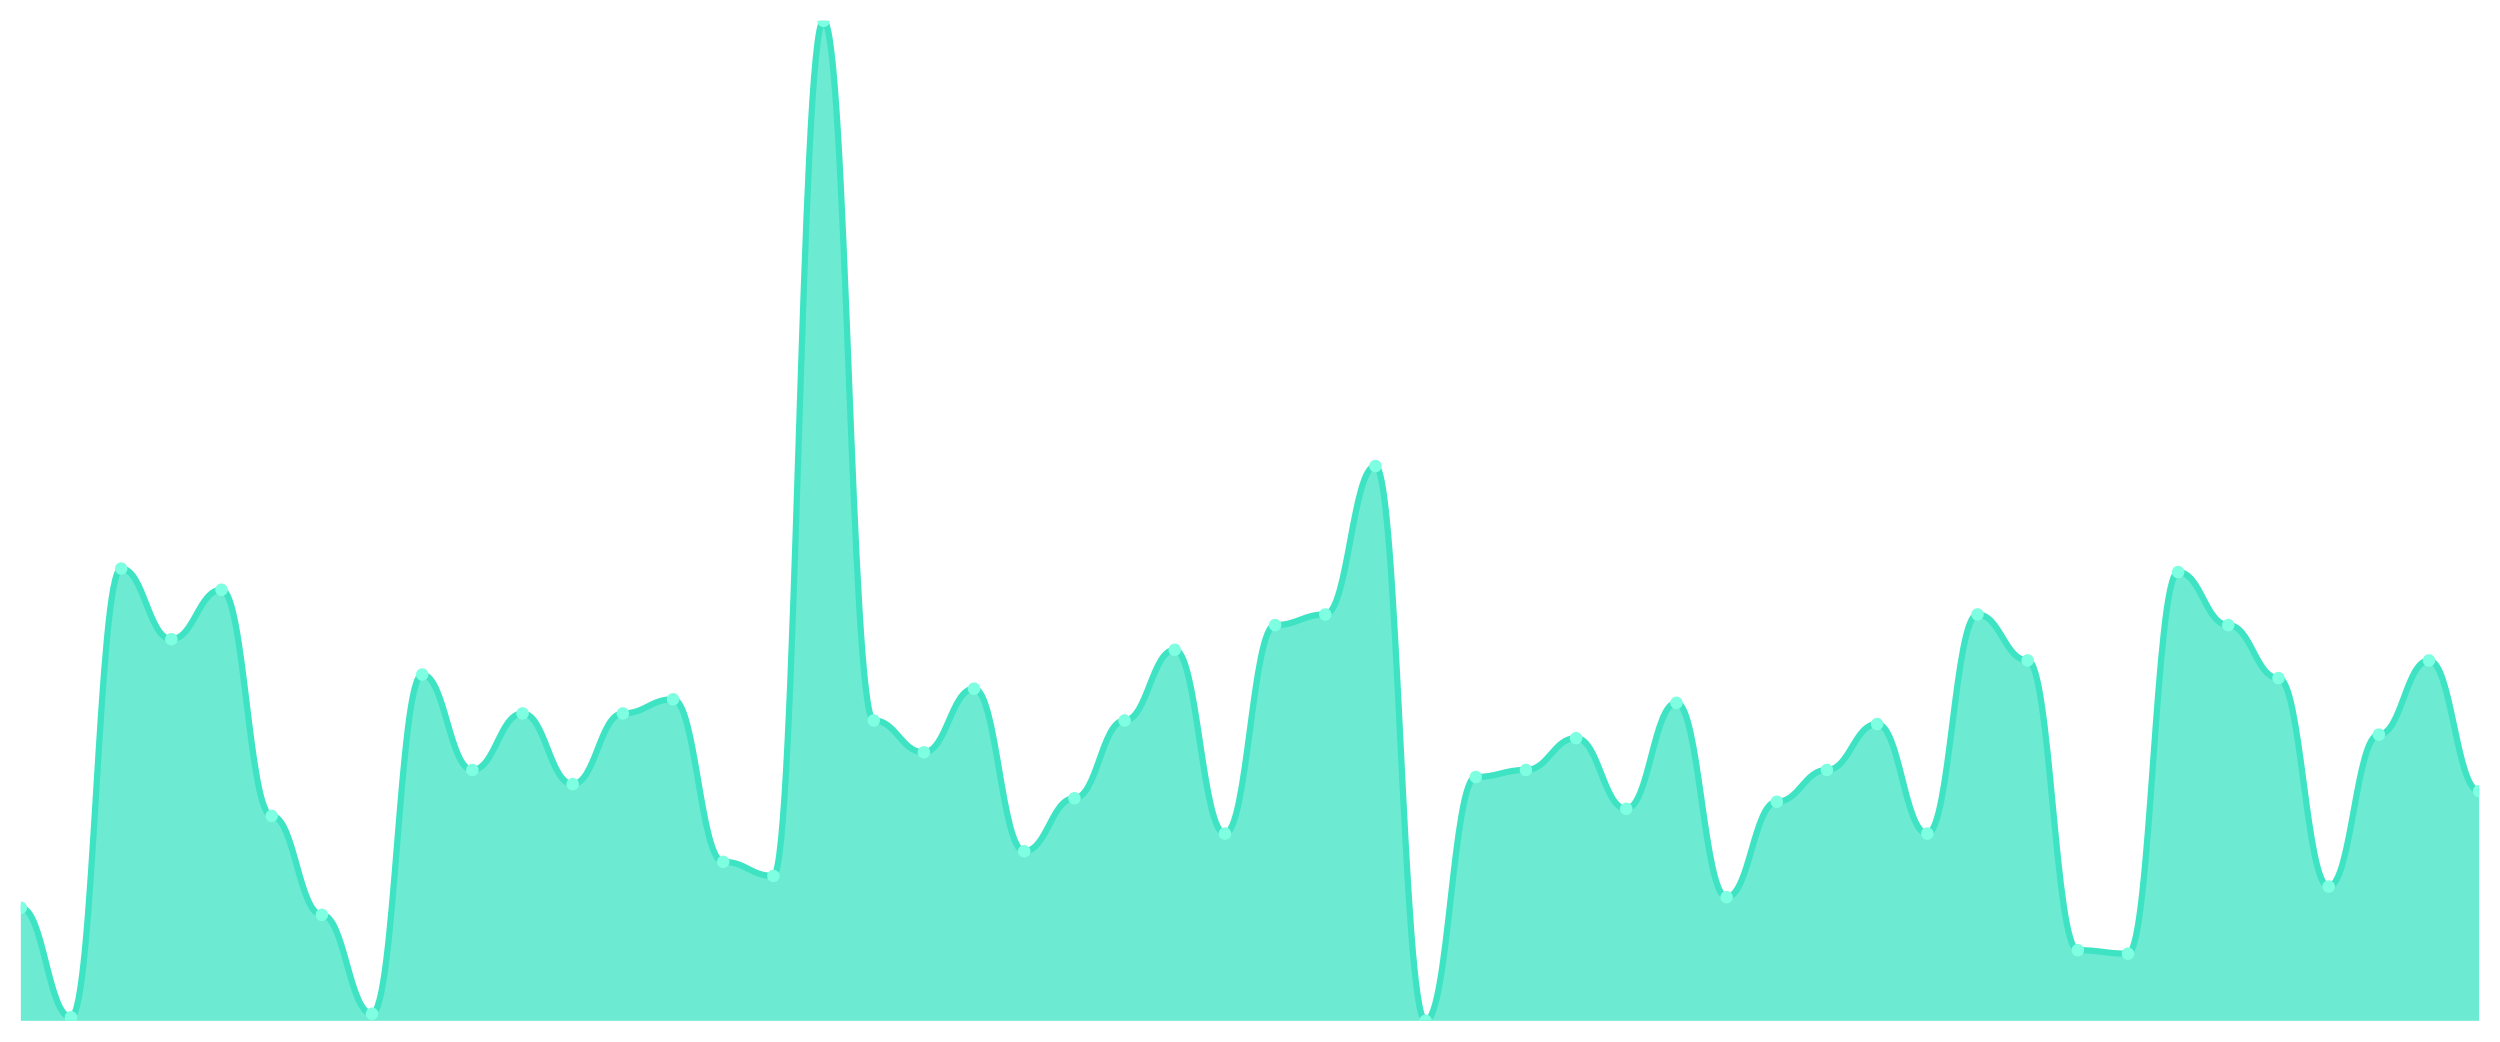
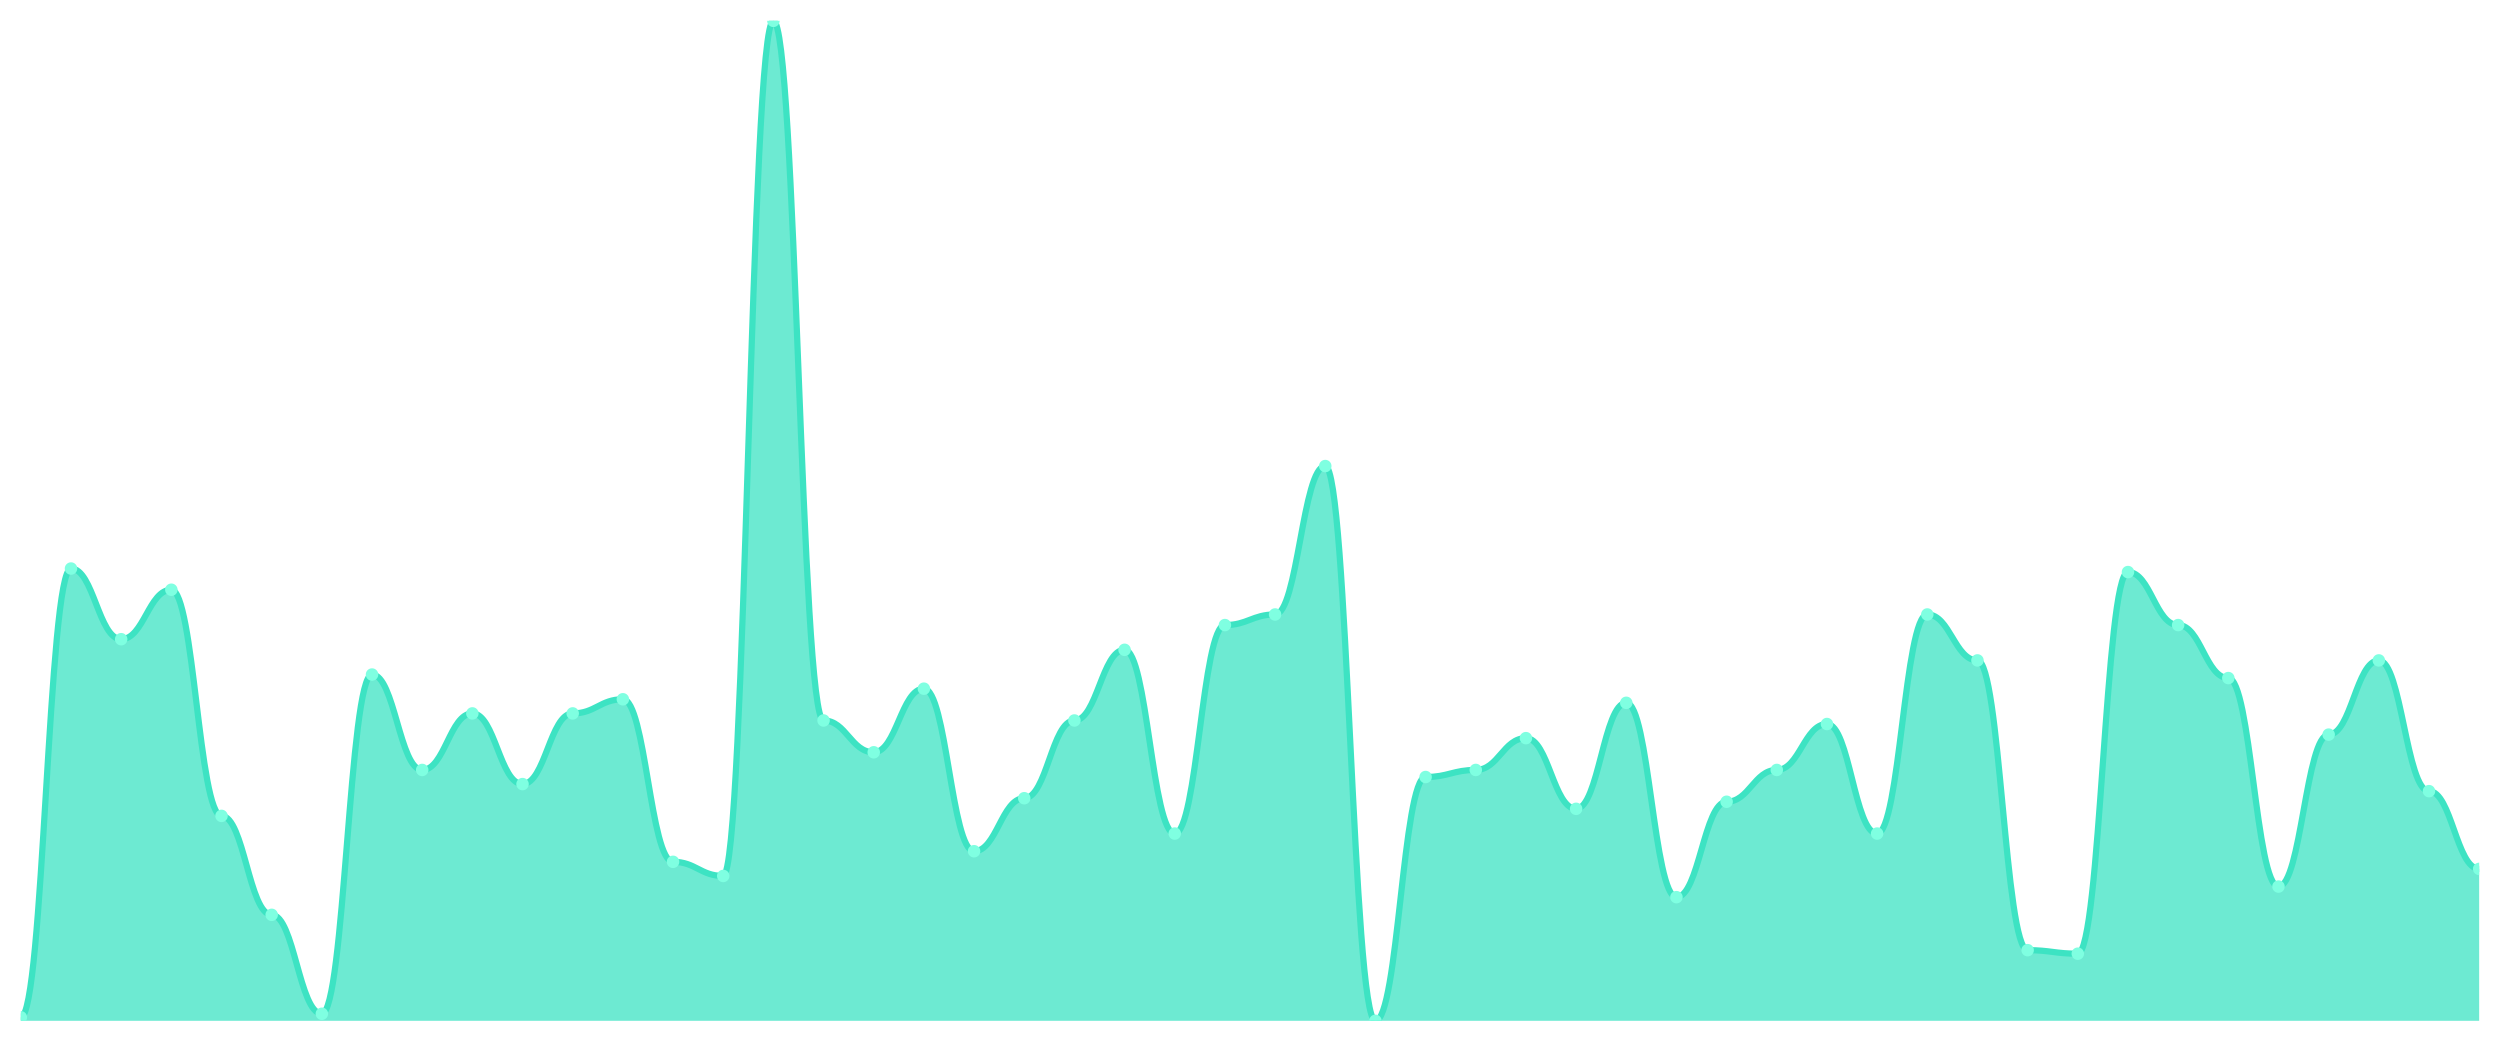
<svg xmlns="http://www.w3.org/2000/svg" viewBox="0 0 1200 500" width="1200" height="500">
  <defs>
    <clipPath id="c">
      <rect x="10" y="10" width="1180" height="480" />
    </clipPath>
  </defs>
  <rect width="1200" height="500" fill="none" />
  <g clip-path="url(#c)">
-     <path d="M 10,490 L 10,435.724 C 20.837,435.724 23.245,488.304 34.082,488.304 C 44.918,488.304 47.327,272.898 58.163,272.898 C 69,272.898 71.408,306.82 82.245,306.82 C 93.082,306.82 95.49,283.074 106.327,283.074 C 117.163,283.074 119.571,391.625 130.408,391.625 C 141.245,391.625 143.653,439.117 154.49,439.117 C 165.327,439.117 167.735,486.608 178.571,486.608 C 189.408,486.608 191.816,323.781 202.653,323.781 C 213.49,323.781 215.898,369.576 226.735,369.576 C 237.571,369.576 239.98,342.438 250.816,342.438 C 261.653,342.438 264.061,376.36 274.898,376.36 C 285.735,376.36 288.143,342.438 298.98,342.438 C 309.816,342.438 312.224,335.654 323.061,335.654 C 333.898,335.654 336.306,413.675 347.143,413.675 C 357.98,413.675 360.388,420.459 371.224,420.459 C 382.061,420.459 384.469,10 395.306,10 C 406.143,10 408.551,345.83 419.388,345.83 C 430.224,345.83 432.633,361.095 443.469,361.095 C 454.306,361.095 456.714,330.565 467.551,330.565 C 478.388,330.565 480.796,408.587 491.633,408.587 C 502.469,408.587 504.878,383.145 515.714,383.145 C 526.551,383.145 528.959,345.83 539.796,345.83 C 550.633,345.83 553.041,311.908 563.878,311.908 C 574.714,311.908 577.122,400.106 587.959,400.106 C 598.796,400.106 601.204,300.035 612.041,300.035 C 622.878,300.035 625.286,294.947 636.122,294.947 C 646.959,294.947 649.367,223.71 660.204,223.71 C 671.041,223.71 673.449,490 684.286,490 C 695.122,490 697.531,372.968 708.367,372.968 C 719.204,372.968 721.612,369.576 732.449,369.576 C 743.286,369.576 745.694,354.311 756.531,354.311 C 767.367,354.311 769.776,388.233 780.612,388.233 C 791.449,388.233 793.857,337.35 804.694,337.35 C 815.531,337.35 817.939,430.636 828.776,430.636 C 839.612,430.636 842.02,384.841 852.857,384.841 C 863.694,384.841 866.102,369.576 876.939,369.576 C 887.776,369.576 890.184,347.527 901.02,347.527 C 911.857,347.527 914.265,400.106 925.102,400.106 C 935.939,400.106 938.347,294.947 949.184,294.947 C 960.02,294.947 962.429,316.996 973.265,316.996 C 984.102,316.996 986.51,456.078 997.347,456.078 C 1008.184,456.078 1010.592,457.774 1021.429,457.774 C 1032.265,457.774 1034.673,274.594 1045.51,274.594 C 1056.347,274.594 1058.755,300.035 1069.592,300.035 C 1080.429,300.035 1082.837,325.477 1093.673,325.477 C 1104.51,325.477 1106.918,425.548 1117.755,425.548 C 1128.592,425.548 1131,352.615 1141.837,352.615 C 1152.673,352.615 1155.082,316.996 1165.918,316.996 C 1176.755,316.996 1179.163,379.753 1190,379.753 L 1190,490 Z" fill="rgba(61,227,195,0.75)" />
-     <path d="M 10,435.724 C 20.837,435.724 23.245,488.304 34.082,488.304 C 44.918,488.304 47.327,272.898 58.163,272.898 C 69,272.898 71.408,306.82 82.245,306.82 C 93.082,306.82 95.49,283.074 106.327,283.074 C 117.163,283.074 119.571,391.625 130.408,391.625 C 141.245,391.625 143.653,439.117 154.49,439.117 C 165.327,439.117 167.735,486.608 178.571,486.608 C 189.408,486.608 191.816,323.781 202.653,323.781 C 213.49,323.781 215.898,369.576 226.735,369.576 C 237.571,369.576 239.98,342.438 250.816,342.438 C 261.653,342.438 264.061,376.36 274.898,376.36 C 285.735,376.36 288.143,342.438 298.98,342.438 C 309.816,342.438 312.224,335.654 323.061,335.654 C 333.898,335.654 336.306,413.675 347.143,413.675 C 357.98,413.675 360.388,420.459 371.224,420.459 C 382.061,420.459 384.469,10 395.306,10 C 406.143,10 408.551,345.83 419.388,345.83 C 430.224,345.83 432.633,361.095 443.469,361.095 C 454.306,361.095 456.714,330.565 467.551,330.565 C 478.388,330.565 480.796,408.587 491.633,408.587 C 502.469,408.587 504.878,383.145 515.714,383.145 C 526.551,383.145 528.959,345.83 539.796,345.83 C 550.633,345.83 553.041,311.908 563.878,311.908 C 574.714,311.908 577.122,400.106 587.959,400.106 C 598.796,400.106 601.204,300.035 612.041,300.035 C 622.878,300.035 625.286,294.947 636.122,294.947 C 646.959,294.947 649.367,223.71 660.204,223.71 C 671.041,223.71 673.449,490 684.286,490 C 695.122,490 697.531,372.968 708.367,372.968 C 719.204,372.968 721.612,369.576 732.449,369.576 C 743.286,369.576 745.694,354.311 756.531,354.311 C 767.367,354.311 769.776,388.233 780.612,388.233 C 791.449,388.233 793.857,337.35 804.694,337.35 C 815.531,337.35 817.939,430.636 828.776,430.636 C 839.612,430.636 842.02,384.841 852.857,384.841 C 863.694,384.841 866.102,369.576 876.939,369.576 C 887.776,369.576 890.184,347.527 901.02,347.527 C 911.857,347.527 914.265,400.106 925.102,400.106 C 935.939,400.106 938.347,294.947 949.184,294.947 C 960.02,294.947 962.429,316.996 973.265,316.996 C 984.102,316.996 986.51,456.078 997.347,456.078 C 1008.184,456.078 1010.592,457.774 1021.429,457.774 C 1032.265,457.774 1034.673,274.594 1045.51,274.594 C 1056.347,274.594 1058.755,300.035 1069.592,300.035 C 1080.429,300.035 1082.837,325.477 1093.673,325.477 C 1104.51,325.477 1106.918,425.548 1117.755,425.548 C 1128.592,425.548 1131,352.615 1141.837,352.615 C 1152.673,352.615 1155.082,316.996 1165.918,316.996 C 1176.755,316.996 1179.163,379.753 1190,379.753" fill="none" stroke="#3de3c3" stroke-width="3" stroke-linecap="round" stroke-linejoin="round" />
-     <circle cx="10" cy="435.724" r="3" fill="#7fffe1" />
-     <circle cx="34.082" cy="488.304" r="3" fill="#7fffe1" />
-     <circle cx="58.163" cy="272.898" r="3" fill="#7fffe1" />
-     <circle cx="82.245" cy="306.82" r="3" fill="#7fffe1" />
-     <circle cx="106.327" cy="283.074" r="3" fill="#7fffe1" />
-     <circle cx="130.408" cy="391.625" r="3" fill="#7fffe1" />
-     <circle cx="154.49" cy="439.117" r="3" fill="#7fffe1" />
-     <circle cx="178.571" cy="486.608" r="3" fill="#7fffe1" />
-     <circle cx="202.653" cy="323.781" r="3" fill="#7fffe1" />
-     <circle cx="226.735" cy="369.576" r="3" fill="#7fffe1" />
-     <circle cx="250.816" cy="342.438" r="3" fill="#7fffe1" />
-     <circle cx="274.898" cy="376.36" r="3" fill="#7fffe1" />
-     <circle cx="298.98" cy="342.438" r="3" fill="#7fffe1" />
-     <circle cx="323.061" cy="335.654" r="3" fill="#7fffe1" />
-     <circle cx="347.143" cy="413.675" r="3" fill="#7fffe1" />
-     <circle cx="371.224" cy="420.459" r="3" fill="#7fffe1" />
-     <circle cx="395.306" cy="10" r="3" fill="#7fffe1" />
-     <circle cx="419.388" cy="345.83" r="3" fill="#7fffe1" />
-     <circle cx="443.469" cy="361.095" r="3" fill="#7fffe1" />
-     <circle cx="467.551" cy="330.565" r="3" fill="#7fffe1" />
-     <circle cx="491.633" cy="408.587" r="3" fill="#7fffe1" />
-     <circle cx="515.714" cy="383.145" r="3" fill="#7fffe1" />
-     <circle cx="539.796" cy="345.83" r="3" fill="#7fffe1" />
-     <circle cx="563.878" cy="311.908" r="3" fill="#7fffe1" />
-     <circle cx="587.959" cy="400.106" r="3" fill="#7fffe1" />
-     <circle cx="612.041" cy="300.035" r="3" fill="#7fffe1" />
-     <circle cx="636.122" cy="294.947" r="3" fill="#7fffe1" />
-     <circle cx="660.204" cy="223.71" r="3" fill="#7fffe1" />
-     <circle cx="684.286" cy="490" r="3" fill="#7fffe1" />
-     <circle cx="708.367" cy="372.968" r="3" fill="#7fffe1" />
-     <circle cx="732.449" cy="369.576" r="3" fill="#7fffe1" />
-     <circle cx="756.531" cy="354.311" r="3" fill="#7fffe1" />
-     <circle cx="780.612" cy="388.233" r="3" fill="#7fffe1" />
-     <circle cx="804.694" cy="337.35" r="3" fill="#7fffe1" />
-     <circle cx="828.776" cy="430.636" r="3" fill="#7fffe1" />
-     <circle cx="852.857" cy="384.841" r="3" fill="#7fffe1" />
-     <circle cx="876.939" cy="369.576" r="3" fill="#7fffe1" />
-     <circle cx="901.02" cy="347.527" r="3" fill="#7fffe1" />
-     <circle cx="925.102" cy="400.106" r="3" fill="#7fffe1" />
-     <circle cx="949.184" cy="294.947" r="3" fill="#7fffe1" />
-     <circle cx="973.265" cy="316.996" r="3" fill="#7fffe1" />
-     <circle cx="997.347" cy="456.078" r="3" fill="#7fffe1" />
-     <circle cx="1021.429" cy="457.774" r="3" fill="#7fffe1" />
-     <circle cx="1045.51" cy="274.594" r="3" fill="#7fffe1" />
-     <circle cx="1069.592" cy="300.035" r="3" fill="#7fffe1" />
-     <circle cx="1093.673" cy="325.477" r="3" fill="#7fffe1" />
-     <circle cx="1117.755" cy="425.548" r="3" fill="#7fffe1" />
-     <circle cx="1141.837" cy="352.615" r="3" fill="#7fffe1" />
-     <circle cx="1165.918" cy="316.996" r="3" fill="#7fffe1" />
-     <circle cx="1190" cy="379.753" r="3" fill="#7fffe1" />
+     <path d="M 10,490 L 10,488.304 C 20.837,488.304 23.245,272.898 34.082,272.898 C 44.918,272.898 47.327,306.82 58.163,306.82 C 69,306.82 71.408,283.074 82.245,283.074 C 93.082,283.074 95.49,391.625 106.327,391.625 C 117.163,391.625 119.571,439.117 130.408,439.117 C 141.245,439.117 143.653,486.608 154.49,486.608 C 165.327,486.608 167.735,323.781 178.571,323.781 C 189.408,323.781 191.816,369.576 202.653,369.576 C 213.49,369.576 215.898,342.438 226.735,342.438 C 237.571,342.438 239.98,376.36 250.816,376.36 C 261.653,376.36 264.061,342.438 274.898,342.438 C 285.735,342.438 288.143,335.654 298.98,335.654 C 309.816,335.654 312.224,413.675 323.061,413.675 C 333.898,413.675 336.306,420.459 347.143,420.459 C 357.98,420.459 360.388,10 371.224,10 C 382.061,10 384.469,345.83 395.306,345.83 C 406.143,345.83 408.551,361.095 419.388,361.095 C 430.224,361.095 432.633,330.565 443.469,330.565 C 454.306,330.565 456.714,408.587 467.551,408.587 C 478.388,408.587 480.796,383.145 491.633,383.145 C 502.469,383.145 504.878,345.83 515.714,345.83 C 526.551,345.83 528.959,311.908 539.796,311.908 C 550.633,311.908 553.041,400.106 563.878,400.106 C 574.714,400.106 577.122,300.035 587.959,300.035 C 598.796,300.035 601.204,294.947 612.041,294.947 C 622.878,294.947 625.286,223.71 636.122,223.71 C 646.959,223.71 649.367,490 660.204,490 C 671.041,490 673.449,372.968 684.286,372.968 C 695.122,372.968 697.531,369.576 708.367,369.576 C 719.204,369.576 721.612,354.311 732.449,354.311 C 743.286,354.311 745.694,388.233 756.531,388.233 C 767.367,388.233 769.776,337.35 780.612,337.35 C 791.449,337.35 793.857,430.636 804.694,430.636 C 815.531,430.636 817.939,384.841 828.776,384.841 C 839.612,384.841 842.02,369.576 852.857,369.576 C 863.694,369.576 866.102,347.527 876.939,347.527 C 887.776,347.527 890.184,400.106 901.02,400.106 C 911.857,400.106 914.265,294.947 925.102,294.947 C 935.939,294.947 938.347,316.996 949.184,316.996 C 960.02,316.996 962.429,456.078 973.265,456.078 C 984.102,456.078 986.51,457.774 997.347,457.774 C 1008.184,457.774 1010.592,274.594 1021.429,274.594 C 1032.265,274.594 1034.673,300.035 1045.51,300.035 C 1056.347,300.035 1058.755,325.477 1069.592,325.477 C 1080.429,325.477 1082.837,425.548 1093.673,425.548 C 1104.51,425.548 1106.918,352.615 1117.755,352.615 C 1128.592,352.615 1131,316.996 1141.837,316.996 C 1152.673,316.996 1155.082,379.753 1165.918,379.753 C 1176.755,379.753 1179.163,417.067 1190,417.067 L 1190,490 Z" fill="rgba(61,227,195,0.75)" />
+     <path d="M 10,488.304 C 20.837,488.304 23.245,272.898 34.082,272.898 C 44.918,272.898 47.327,306.82 58.163,306.82 C 69,306.82 71.408,283.074 82.245,283.074 C 93.082,283.074 95.49,391.625 106.327,391.625 C 117.163,391.625 119.571,439.117 130.408,439.117 C 141.245,439.117 143.653,486.608 154.49,486.608 C 165.327,486.608 167.735,323.781 178.571,323.781 C 189.408,323.781 191.816,369.576 202.653,369.576 C 213.49,369.576 215.898,342.438 226.735,342.438 C 237.571,342.438 239.98,376.36 250.816,376.36 C 261.653,376.36 264.061,342.438 274.898,342.438 C 285.735,342.438 288.143,335.654 298.98,335.654 C 309.816,335.654 312.224,413.675 323.061,413.675 C 333.898,413.675 336.306,420.459 347.143,420.459 C 357.98,420.459 360.388,10 371.224,10 C 382.061,10 384.469,345.83 395.306,345.83 C 406.143,345.83 408.551,361.095 419.388,361.095 C 430.224,361.095 432.633,330.565 443.469,330.565 C 454.306,330.565 456.714,408.587 467.551,408.587 C 478.388,408.587 480.796,383.145 491.633,383.145 C 502.469,383.145 504.878,345.83 515.714,345.83 C 526.551,345.83 528.959,311.908 539.796,311.908 C 550.633,311.908 553.041,400.106 563.878,400.106 C 574.714,400.106 577.122,300.035 587.959,300.035 C 598.796,300.035 601.204,294.947 612.041,294.947 C 622.878,294.947 625.286,223.71 636.122,223.71 C 646.959,223.71 649.367,490 660.204,490 C 671.041,490 673.449,372.968 684.286,372.968 C 695.122,372.968 697.531,369.576 708.367,369.576 C 719.204,369.576 721.612,354.311 732.449,354.311 C 743.286,354.311 745.694,388.233 756.531,388.233 C 767.367,388.233 769.776,337.35 780.612,337.35 C 791.449,337.35 793.857,430.636 804.694,430.636 C 815.531,430.636 817.939,384.841 828.776,384.841 C 839.612,384.841 842.02,369.576 852.857,369.576 C 863.694,369.576 866.102,347.527 876.939,347.527 C 887.776,347.527 890.184,400.106 901.02,400.106 C 911.857,400.106 914.265,294.947 925.102,294.947 C 935.939,294.947 938.347,316.996 949.184,316.996 C 960.02,316.996 962.429,456.078 973.265,456.078 C 984.102,456.078 986.51,457.774 997.347,457.774 C 1008.184,457.774 1010.592,274.594 1021.429,274.594 C 1032.265,274.594 1034.673,300.035 1045.51,300.035 C 1056.347,300.035 1058.755,325.477 1069.592,325.477 C 1080.429,325.477 1082.837,425.548 1093.673,425.548 C 1104.51,425.548 1106.918,352.615 1117.755,352.615 C 1128.592,352.615 1131,316.996 1141.837,316.996 C 1152.673,316.996 1155.082,379.753 1165.918,379.753 C 1176.755,379.753 1179.163,417.067 1190,417.067" fill="none" stroke="#3de3c3" stroke-width="3" stroke-linecap="round" stroke-linejoin="round" />
+     <circle cx="10" cy="488.304" r="3" fill="#7fffe1" />
+     <circle cx="34.082" cy="272.898" r="3" fill="#7fffe1" />
+     <circle cx="58.163" cy="306.82" r="3" fill="#7fffe1" />
+     <circle cx="82.245" cy="283.074" r="3" fill="#7fffe1" />
+     <circle cx="106.327" cy="391.625" r="3" fill="#7fffe1" />
+     <circle cx="130.408" cy="439.117" r="3" fill="#7fffe1" />
+     <circle cx="154.49" cy="486.608" r="3" fill="#7fffe1" />
+     <circle cx="178.571" cy="323.781" r="3" fill="#7fffe1" />
+     <circle cx="202.653" cy="369.576" r="3" fill="#7fffe1" />
+     <circle cx="226.735" cy="342.438" r="3" fill="#7fffe1" />
+     <circle cx="250.816" cy="376.36" r="3" fill="#7fffe1" />
+     <circle cx="274.898" cy="342.438" r="3" fill="#7fffe1" />
+     <circle cx="298.98" cy="335.654" r="3" fill="#7fffe1" />
+     <circle cx="323.061" cy="413.675" r="3" fill="#7fffe1" />
+     <circle cx="347.143" cy="420.459" r="3" fill="#7fffe1" />
+     <circle cx="371.224" cy="10" r="3" fill="#7fffe1" />
+     <circle cx="395.306" cy="345.83" r="3" fill="#7fffe1" />
+     <circle cx="419.388" cy="361.095" r="3" fill="#7fffe1" />
+     <circle cx="443.469" cy="330.565" r="3" fill="#7fffe1" />
+     <circle cx="467.551" cy="408.587" r="3" fill="#7fffe1" />
+     <circle cx="491.633" cy="383.145" r="3" fill="#7fffe1" />
+     <circle cx="515.714" cy="345.83" r="3" fill="#7fffe1" />
+     <circle cx="539.796" cy="311.908" r="3" fill="#7fffe1" />
+     <circle cx="563.878" cy="400.106" r="3" fill="#7fffe1" />
+     <circle cx="587.959" cy="300.035" r="3" fill="#7fffe1" />
+     <circle cx="612.041" cy="294.947" r="3" fill="#7fffe1" />
+     <circle cx="636.122" cy="223.71" r="3" fill="#7fffe1" />
+     <circle cx="660.204" cy="490" r="3" fill="#7fffe1" />
+     <circle cx="684.286" cy="372.968" r="3" fill="#7fffe1" />
+     <circle cx="708.367" cy="369.576" r="3" fill="#7fffe1" />
+     <circle cx="732.449" cy="354.311" r="3" fill="#7fffe1" />
+     <circle cx="756.531" cy="388.233" r="3" fill="#7fffe1" />
+     <circle cx="780.612" cy="337.35" r="3" fill="#7fffe1" />
+     <circle cx="804.694" cy="430.636" r="3" fill="#7fffe1" />
+     <circle cx="828.776" cy="384.841" r="3" fill="#7fffe1" />
+     <circle cx="852.857" cy="369.576" r="3" fill="#7fffe1" />
+     <circle cx="876.939" cy="347.527" r="3" fill="#7fffe1" />
+     <circle cx="901.02" cy="400.106" r="3" fill="#7fffe1" />
+     <circle cx="925.102" cy="294.947" r="3" fill="#7fffe1" />
+     <circle cx="949.184" cy="316.996" r="3" fill="#7fffe1" />
+     <circle cx="973.265" cy="456.078" r="3" fill="#7fffe1" />
+     <circle cx="997.347" cy="457.774" r="3" fill="#7fffe1" />
+     <circle cx="1021.429" cy="274.594" r="3" fill="#7fffe1" />
+     <circle cx="1045.51" cy="300.035" r="3" fill="#7fffe1" />
+     <circle cx="1069.592" cy="325.477" r="3" fill="#7fffe1" />
+     <circle cx="1093.673" cy="425.548" r="3" fill="#7fffe1" />
+     <circle cx="1117.755" cy="352.615" r="3" fill="#7fffe1" />
+     <circle cx="1141.837" cy="316.996" r="3" fill="#7fffe1" />
+     <circle cx="1165.918" cy="379.753" r="3" fill="#7fffe1" />
+     <circle cx="1190" cy="417.067" r="3" fill="#7fffe1" />
  </g>
</svg>
